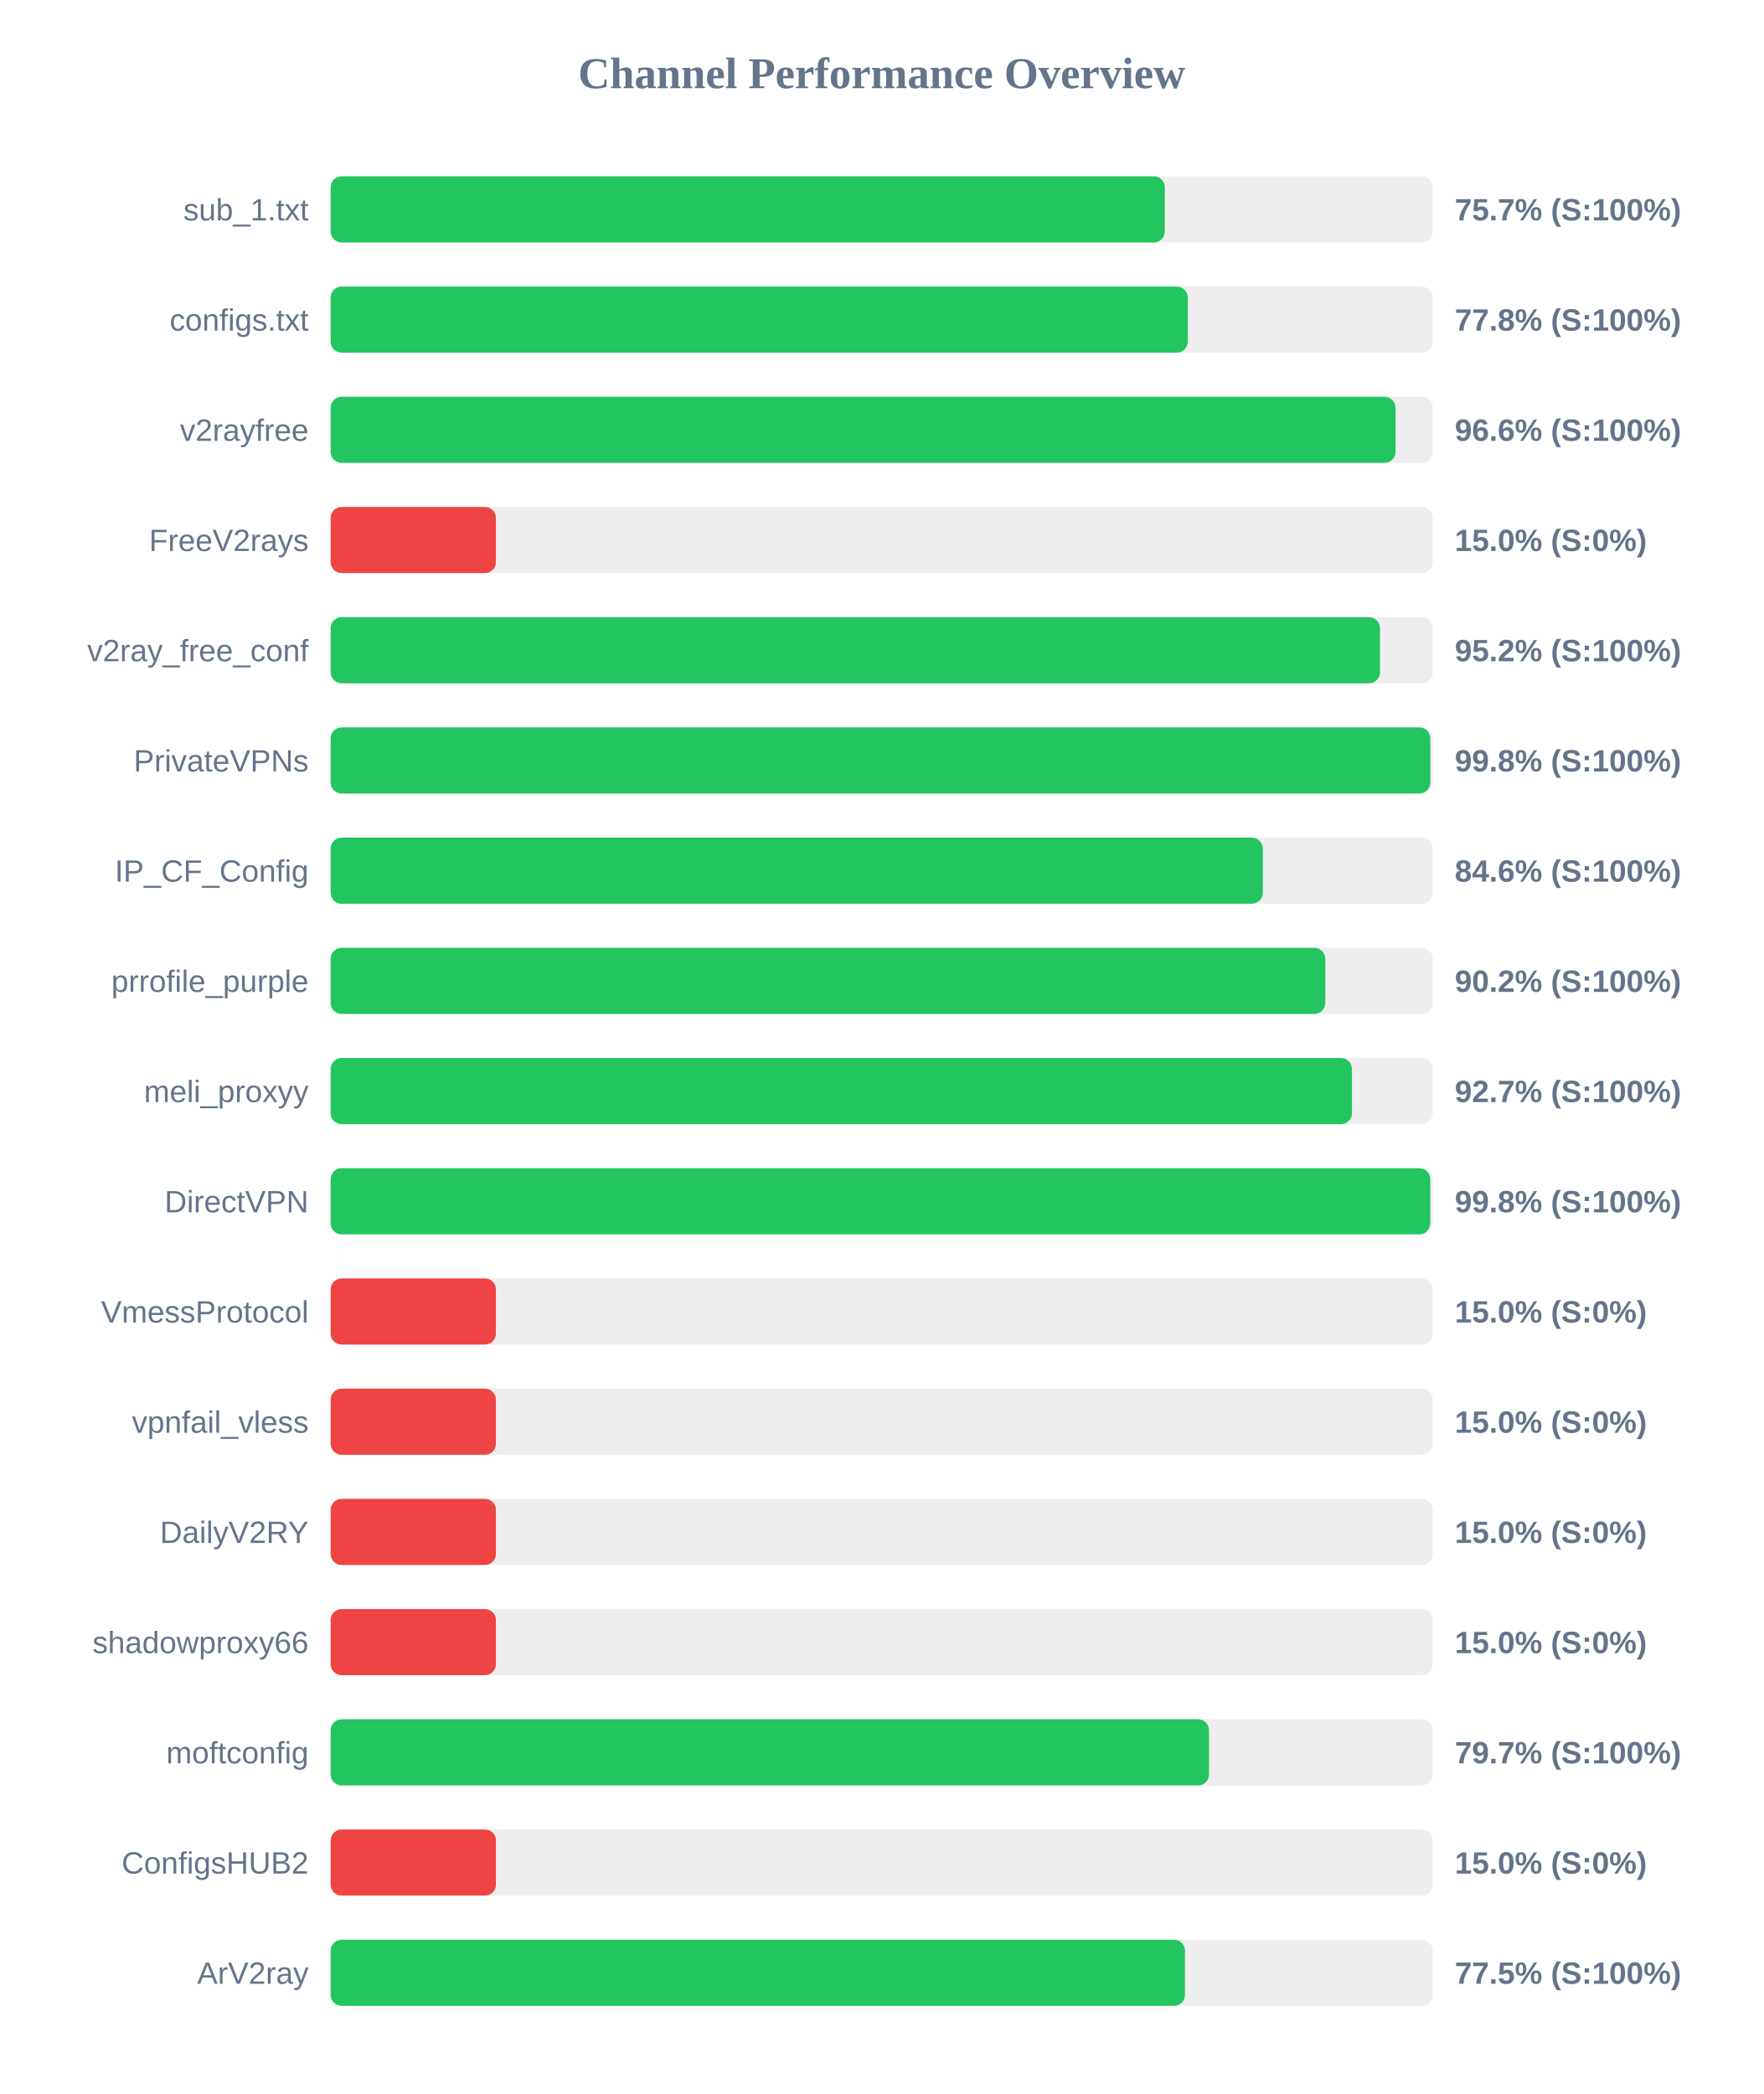
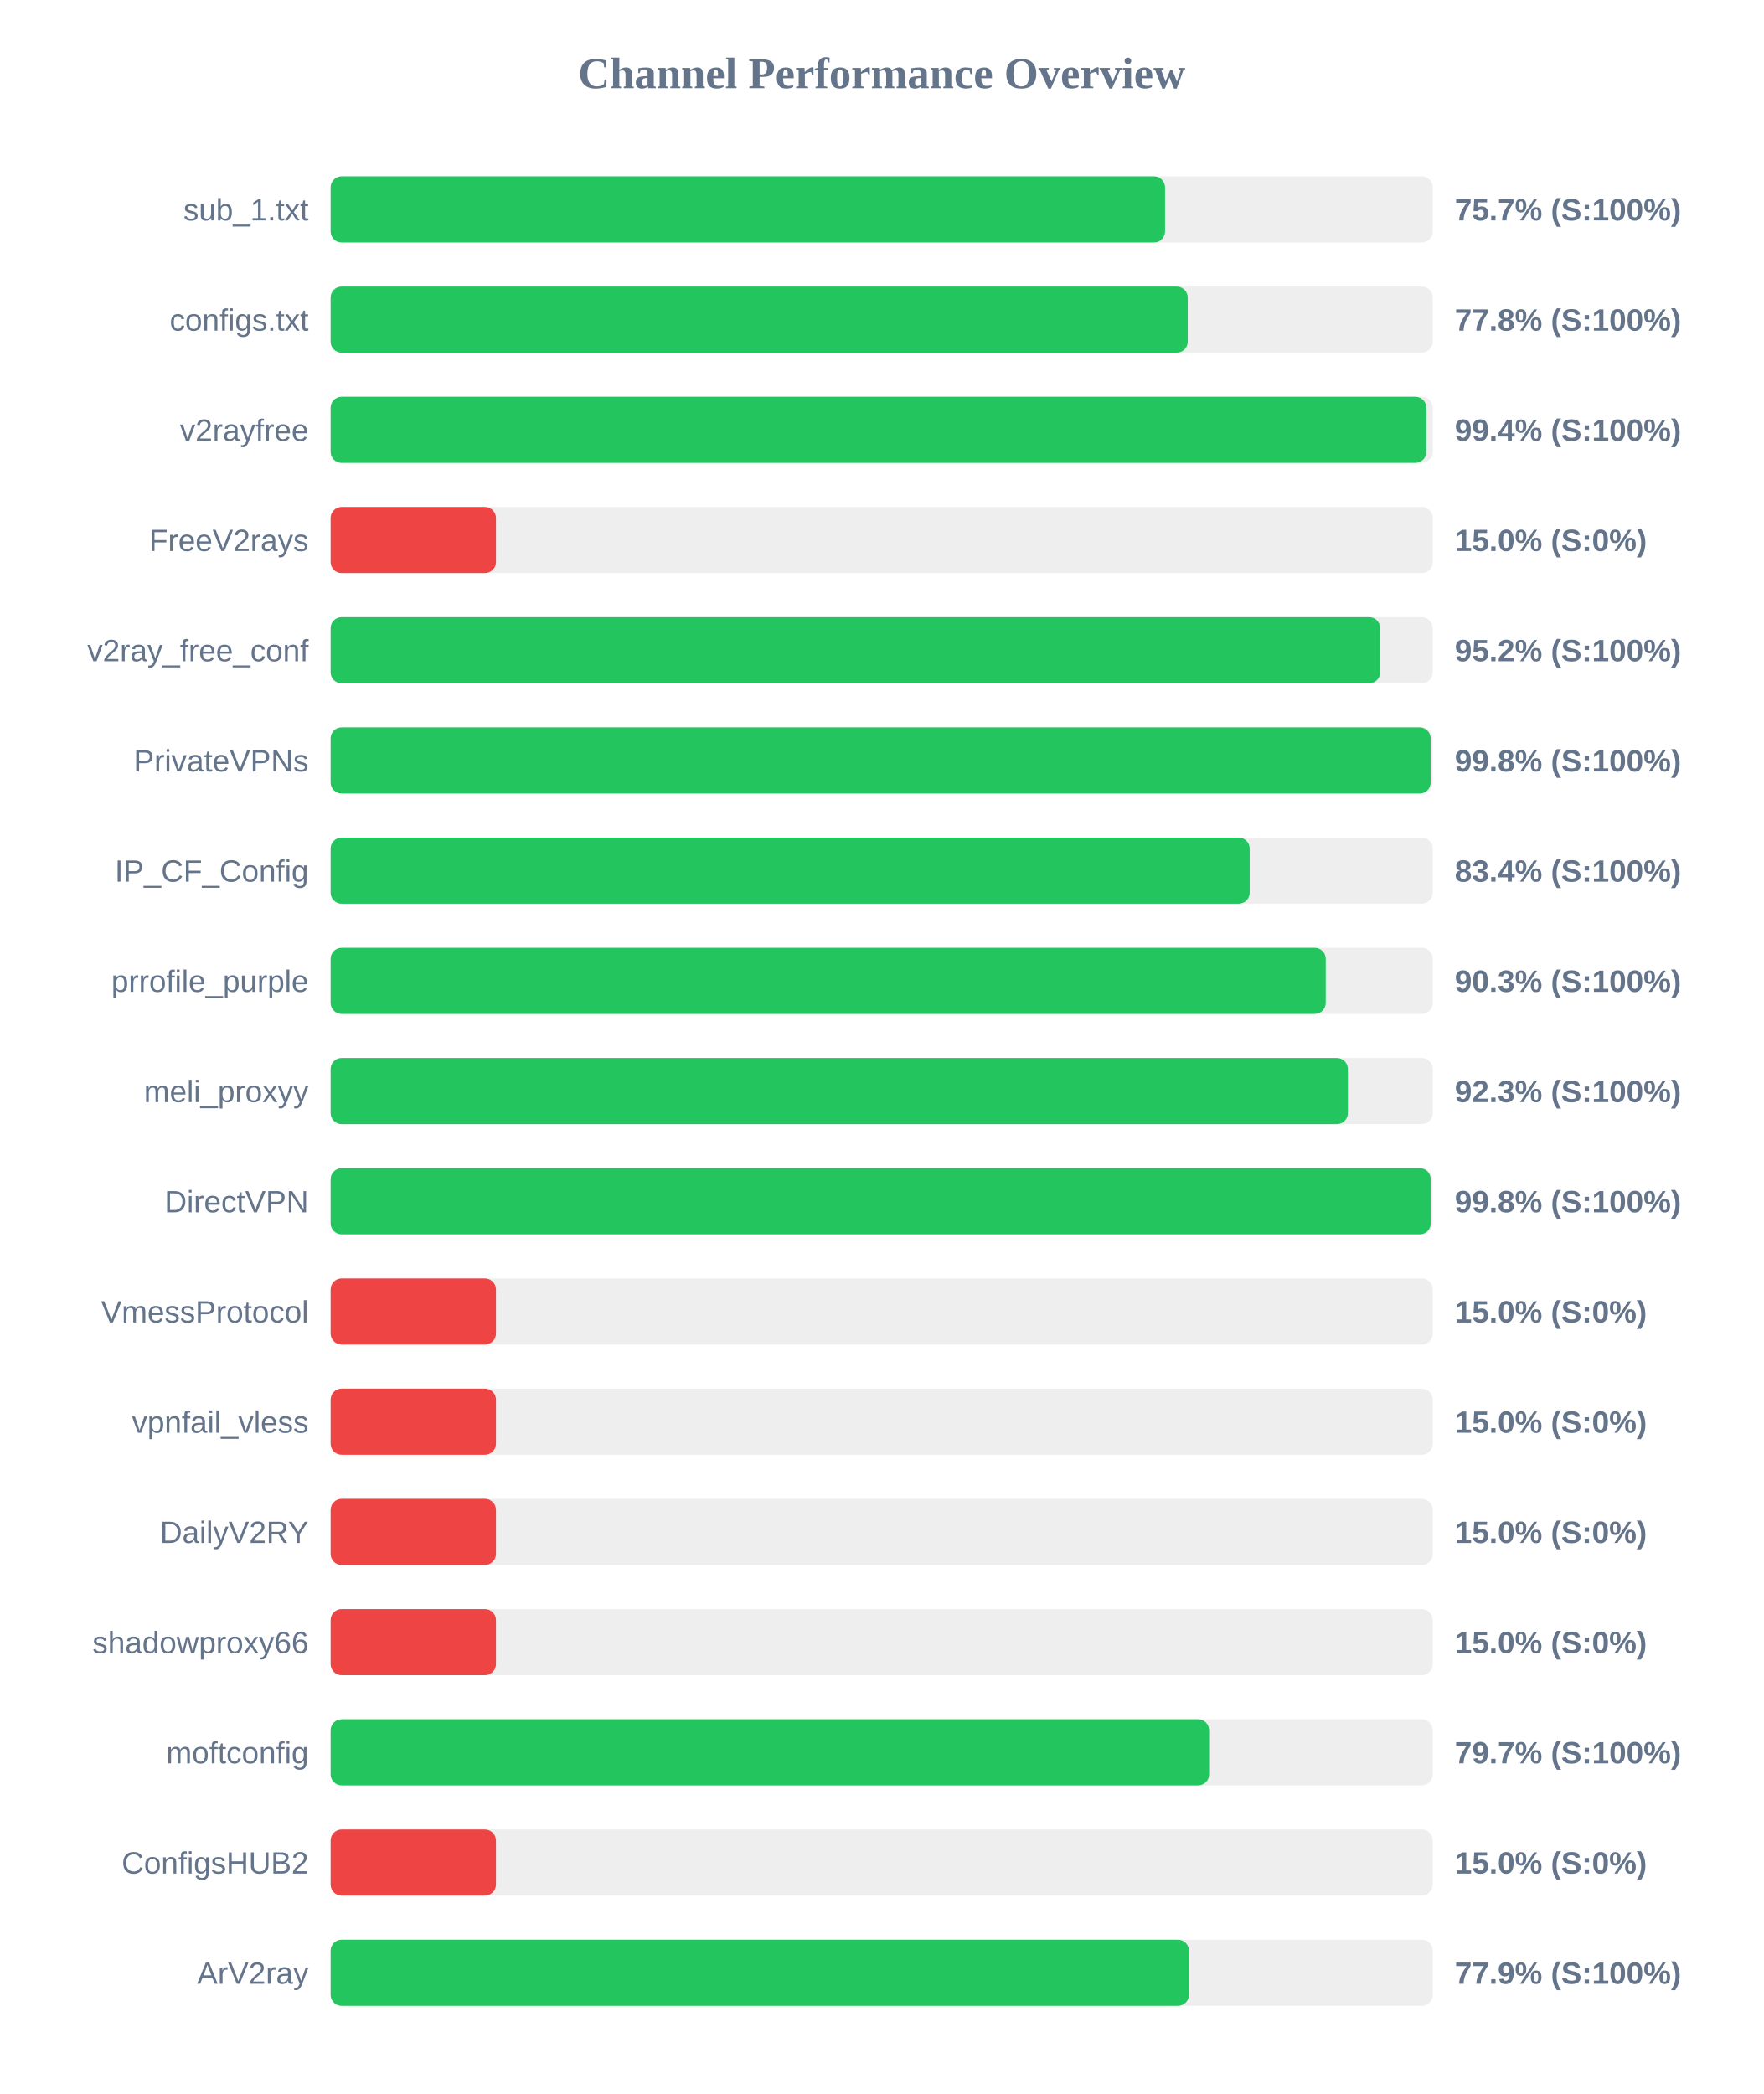
<svg xmlns="http://www.w3.org/2000/svg" width="800" height="950" version="1.1">
  <style>
        .row { font: 14px Arial; fill: #64748b; }
        .score { font: bold 14px Arial; fill: #64748b; }
    </style>
  <text x="400" y="40" text-anchor="middle" font-size="20px" font-weight="bold" fill="#64748b">Channel Performance Overview</text>
  <rect x="150" y="80" width="500" height="30" fill="#eee" rx="5" />
-   <rect x="150" y="80" width="378.45" height="30" fill="#22c55e" rx="5" />
+   <rect x="150" y="80" width="378.55" height="30" fill="#22c55e" rx="5" />
  <text x="140" y="100" text-anchor="end" class="row">sub_1.txt</text>
  <text x="660" y="100" text-anchor="start" class="score">75.7% (S:100%)</text>
  <rect x="150" y="130" width="500" height="30" fill="#eee" rx="5" />
  <rect x="150" y="130" width="388.85" height="30" fill="#22c55e" rx="5" />
  <text x="140" y="150" text-anchor="end" class="row">configs.txt</text>
  <text x="660" y="150" text-anchor="start" class="score">77.8% (S:100%)</text>
  <rect x="150" y="180" width="500" height="30" fill="#eee" rx="5" />
-   <rect x="150" y="180" width="483.1" height="30" fill="#22c55e" rx="5" />
+   <rect x="150" y="180" width="497.1" height="30" fill="#22c55e" rx="5" />
  <text x="140" y="200" text-anchor="end" class="row">v2rayfree</text>
-   <text x="660" y="200" text-anchor="start" class="score">96.6% (S:100%)</text>
+   <text x="660" y="200" text-anchor="start" class="score">99.4% (S:100%)</text>
  <rect x="150" y="230" width="500" height="30" fill="#eee" rx="5" />
  <rect x="150" y="230" width="75.0" height="30" fill="#ef4444" rx="5" />
  <text x="140" y="250" text-anchor="end" class="row">FreeV2rays</text>
  <text x="660" y="250" text-anchor="start" class="score">15.0% (S:0%)</text>
  <rect x="150" y="280" width="500" height="30" fill="#eee" rx="5" />
-   <rect x="150" y="280" width="476.05" height="30" fill="#22c55e" rx="5" />
+   <rect x="150" y="280" width="476.15" height="30" fill="#22c55e" rx="5" />
  <text x="140" y="300" text-anchor="end" class="row">v2ray_free_conf</text>
  <text x="660" y="300" text-anchor="start" class="score">95.2% (S:100%)</text>
  <rect x="150" y="330" width="500" height="30" fill="#eee" rx="5" />
-   <rect x="150" y="330" width="498.9" height="30" fill="#22c55e" rx="5" />
+   <rect x="150" y="330" width="499.05" height="30" fill="#22c55e" rx="5" />
  <text x="140" y="350" text-anchor="end" class="row">PrivateVPNs</text>
  <text x="660" y="350" text-anchor="start" class="score">99.8% (S:100%)</text>
  <rect x="150" y="380" width="500" height="30" fill="#eee" rx="5" />
-   <rect x="150" y="380" width="422.9" height="30" fill="#22c55e" rx="5" />
+   <rect x="150" y="380" width="416.95" height="30" fill="#22c55e" rx="5" />
  <text x="140" y="400" text-anchor="end" class="row">IP_CF_Config</text>
-   <text x="660" y="400" text-anchor="start" class="score">84.6% (S:100%)</text>
+   <text x="660" y="400" text-anchor="start" class="score">83.4% (S:100%)</text>
  <rect x="150" y="430" width="500" height="30" fill="#eee" rx="5" />
-   <rect x="150" y="430" width="451.25" height="30" fill="#22c55e" rx="5" />
+   <rect x="150" y="430" width="451.45" height="30" fill="#22c55e" rx="5" />
  <text x="140" y="450" text-anchor="end" class="row">prrofile_purple</text>
-   <text x="660" y="450" text-anchor="start" class="score">90.2% (S:100%)</text>
+   <text x="660" y="450" text-anchor="start" class="score">90.3% (S:100%)</text>
  <rect x="150" y="480" width="500" height="30" fill="#eee" rx="5" />
-   <rect x="150" y="480" width="463.35" height="30" fill="#22c55e" rx="5" />
+   <rect x="150" y="480" width="461.5" height="30" fill="#22c55e" rx="5" />
  <text x="140" y="500" text-anchor="end" class="row">meli_proxyy</text>
-   <text x="660" y="500" text-anchor="start" class="score">92.7% (S:100%)</text>
+   <text x="660" y="500" text-anchor="start" class="score">92.3% (S:100%)</text>
  <rect x="150" y="530" width="500" height="30" fill="#eee" rx="5" />
-   <rect x="150" y="530" width="498.85" height="30" fill="#22c55e" rx="5" />
+   <rect x="150" y="530" width="499.1" height="30" fill="#22c55e" rx="5" />
  <text x="140" y="550" text-anchor="end" class="row">DirectVPN</text>
  <text x="660" y="550" text-anchor="start" class="score">99.8% (S:100%)</text>
  <rect x="150" y="580" width="500" height="30" fill="#eee" rx="5" />
  <rect x="150" y="580" width="75.0" height="30" fill="#ef4444" rx="5" />
  <text x="140" y="600" text-anchor="end" class="row">VmessProtocol</text>
  <text x="660" y="600" text-anchor="start" class="score">15.0% (S:0%)</text>
  <rect x="150" y="630" width="500" height="30" fill="#eee" rx="5" />
  <rect x="150" y="630" width="75.0" height="30" fill="#ef4444" rx="5" />
  <text x="140" y="650" text-anchor="end" class="row">vpnfail_vless</text>
  <text x="660" y="650" text-anchor="start" class="score">15.0% (S:0%)</text>
  <rect x="150" y="680" width="500" height="30" fill="#eee" rx="5" />
  <rect x="150" y="680" width="75.0" height="30" fill="#ef4444" rx="5" />
  <text x="140" y="700" text-anchor="end" class="row">DailyV2RY</text>
  <text x="660" y="700" text-anchor="start" class="score">15.0% (S:0%)</text>
  <rect x="150" y="730" width="500" height="30" fill="#eee" rx="5" />
  <rect x="150" y="730" width="75.0" height="30" fill="#ef4444" rx="5" />
  <text x="140" y="750" text-anchor="end" class="row">shadowproxy66</text>
  <text x="660" y="750" text-anchor="start" class="score">15.0% (S:0%)</text>
  <rect x="150" y="780" width="500" height="30" fill="#eee" rx="5" />
-   <rect x="150" y="780" width="398.5" height="30" fill="#22c55e" rx="5" />
+   <rect x="150" y="780" width="398.55" height="30" fill="#22c55e" rx="5" />
  <text x="140" y="800" text-anchor="end" class="row">moftconfig</text>
  <text x="660" y="800" text-anchor="start" class="score">79.7% (S:100%)</text>
  <rect x="150" y="830" width="500" height="30" fill="#eee" rx="5" />
  <rect x="150" y="830" width="75.0" height="30" fill="#ef4444" rx="5" />
  <text x="140" y="850" text-anchor="end" class="row">ConfigsHUB2</text>
  <text x="660" y="850" text-anchor="start" class="score">15.0% (S:0%)</text>
  <rect x="150" y="880" width="500" height="30" fill="#eee" rx="5" />
-   <rect x="150" y="880" width="387.6" height="30" fill="#22c55e" rx="5" />
+   <rect x="150" y="880" width="389.4" height="30" fill="#22c55e" rx="5" />
  <text x="140" y="900" text-anchor="end" class="row">ArV2ray</text>
-   <text x="660" y="900" text-anchor="start" class="score">77.5% (S:100%)</text>
+   <text x="660" y="900" text-anchor="start" class="score">77.9% (S:100%)</text>
</svg>
